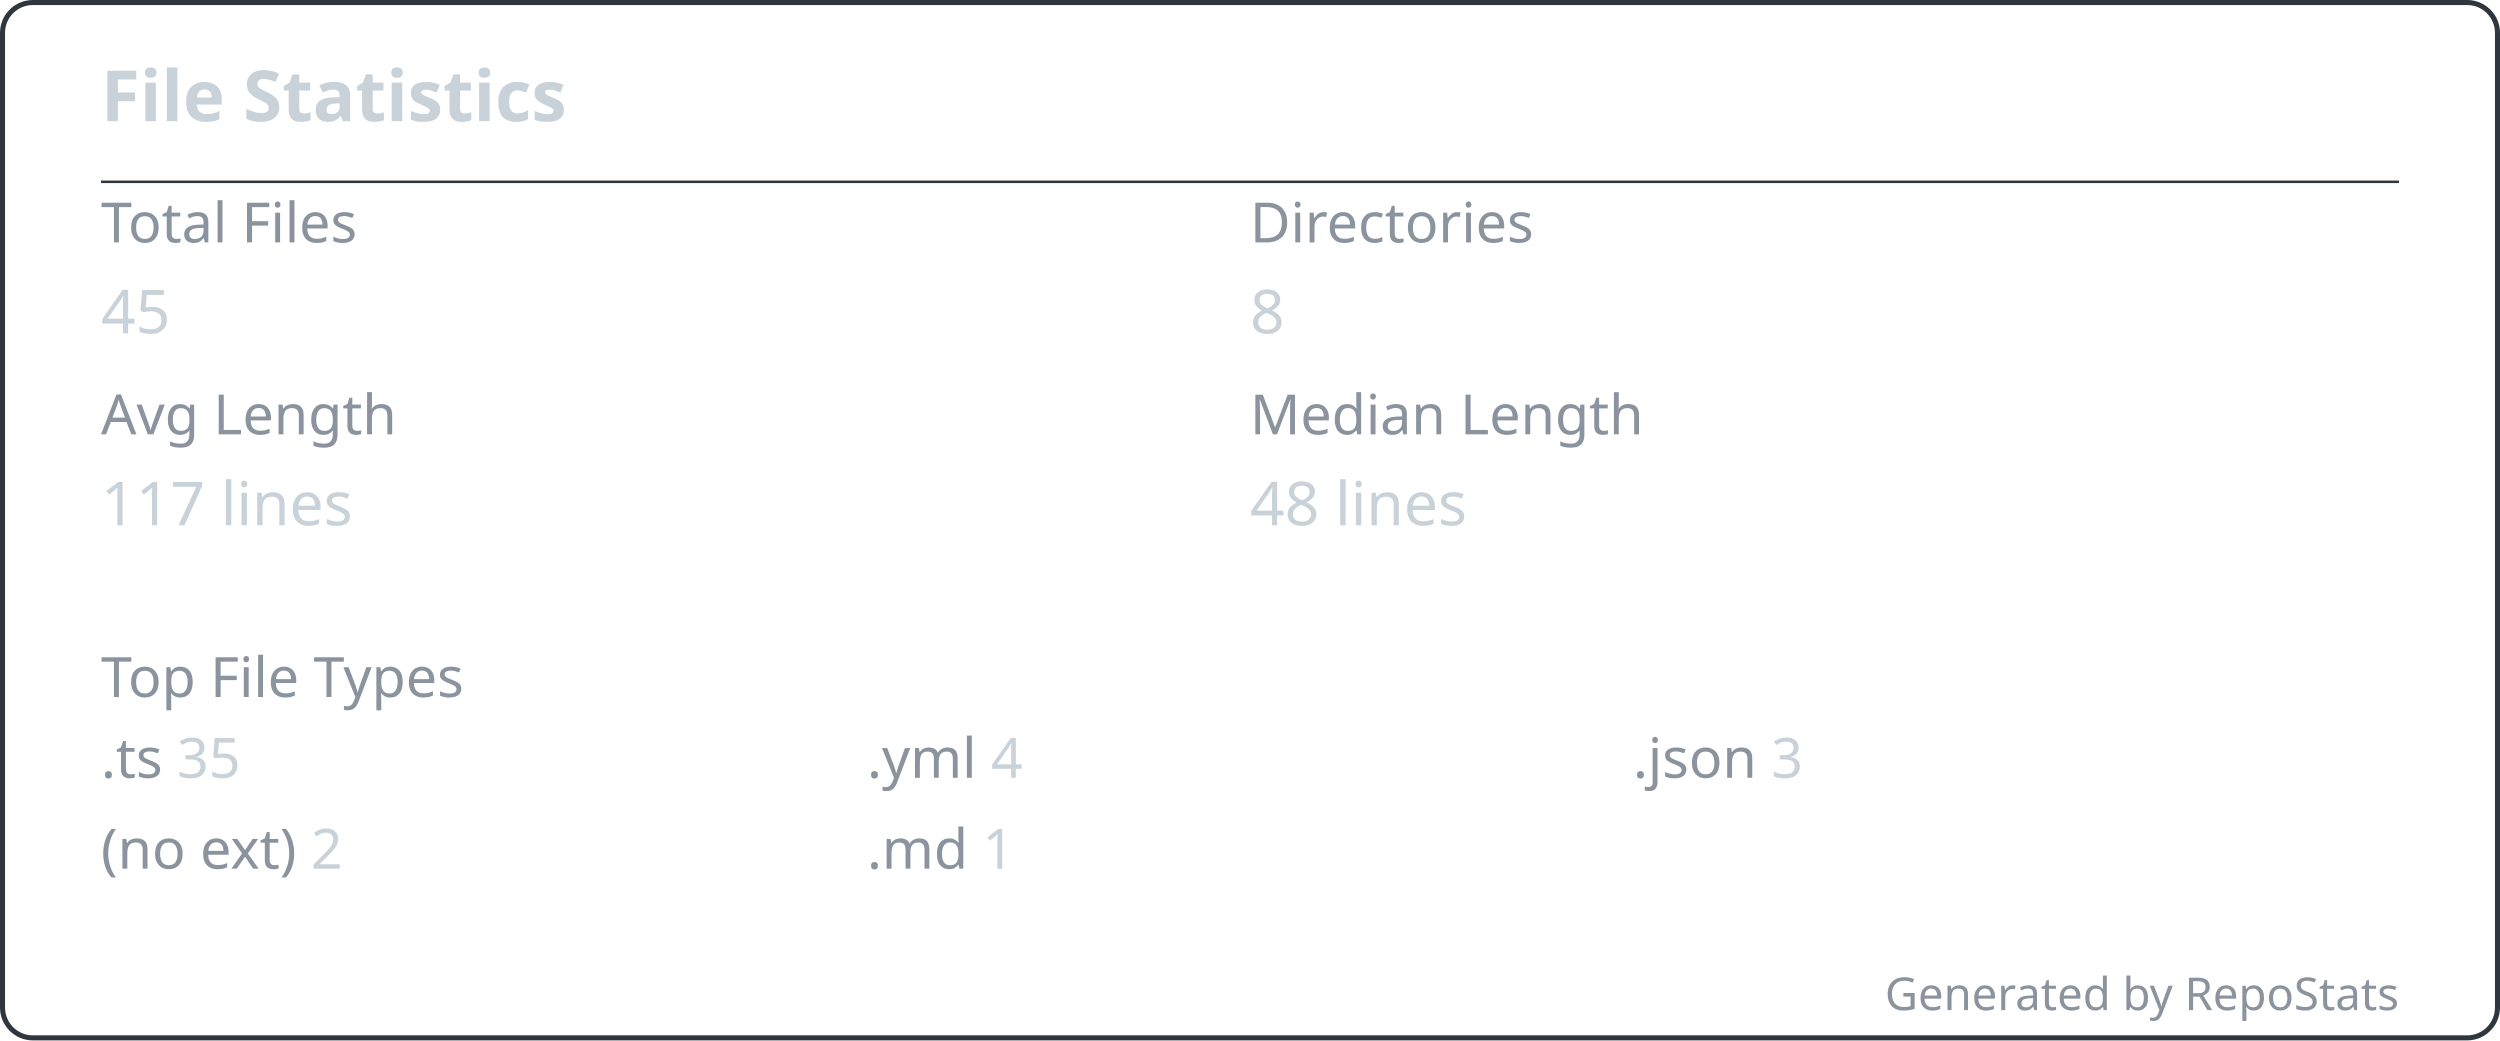
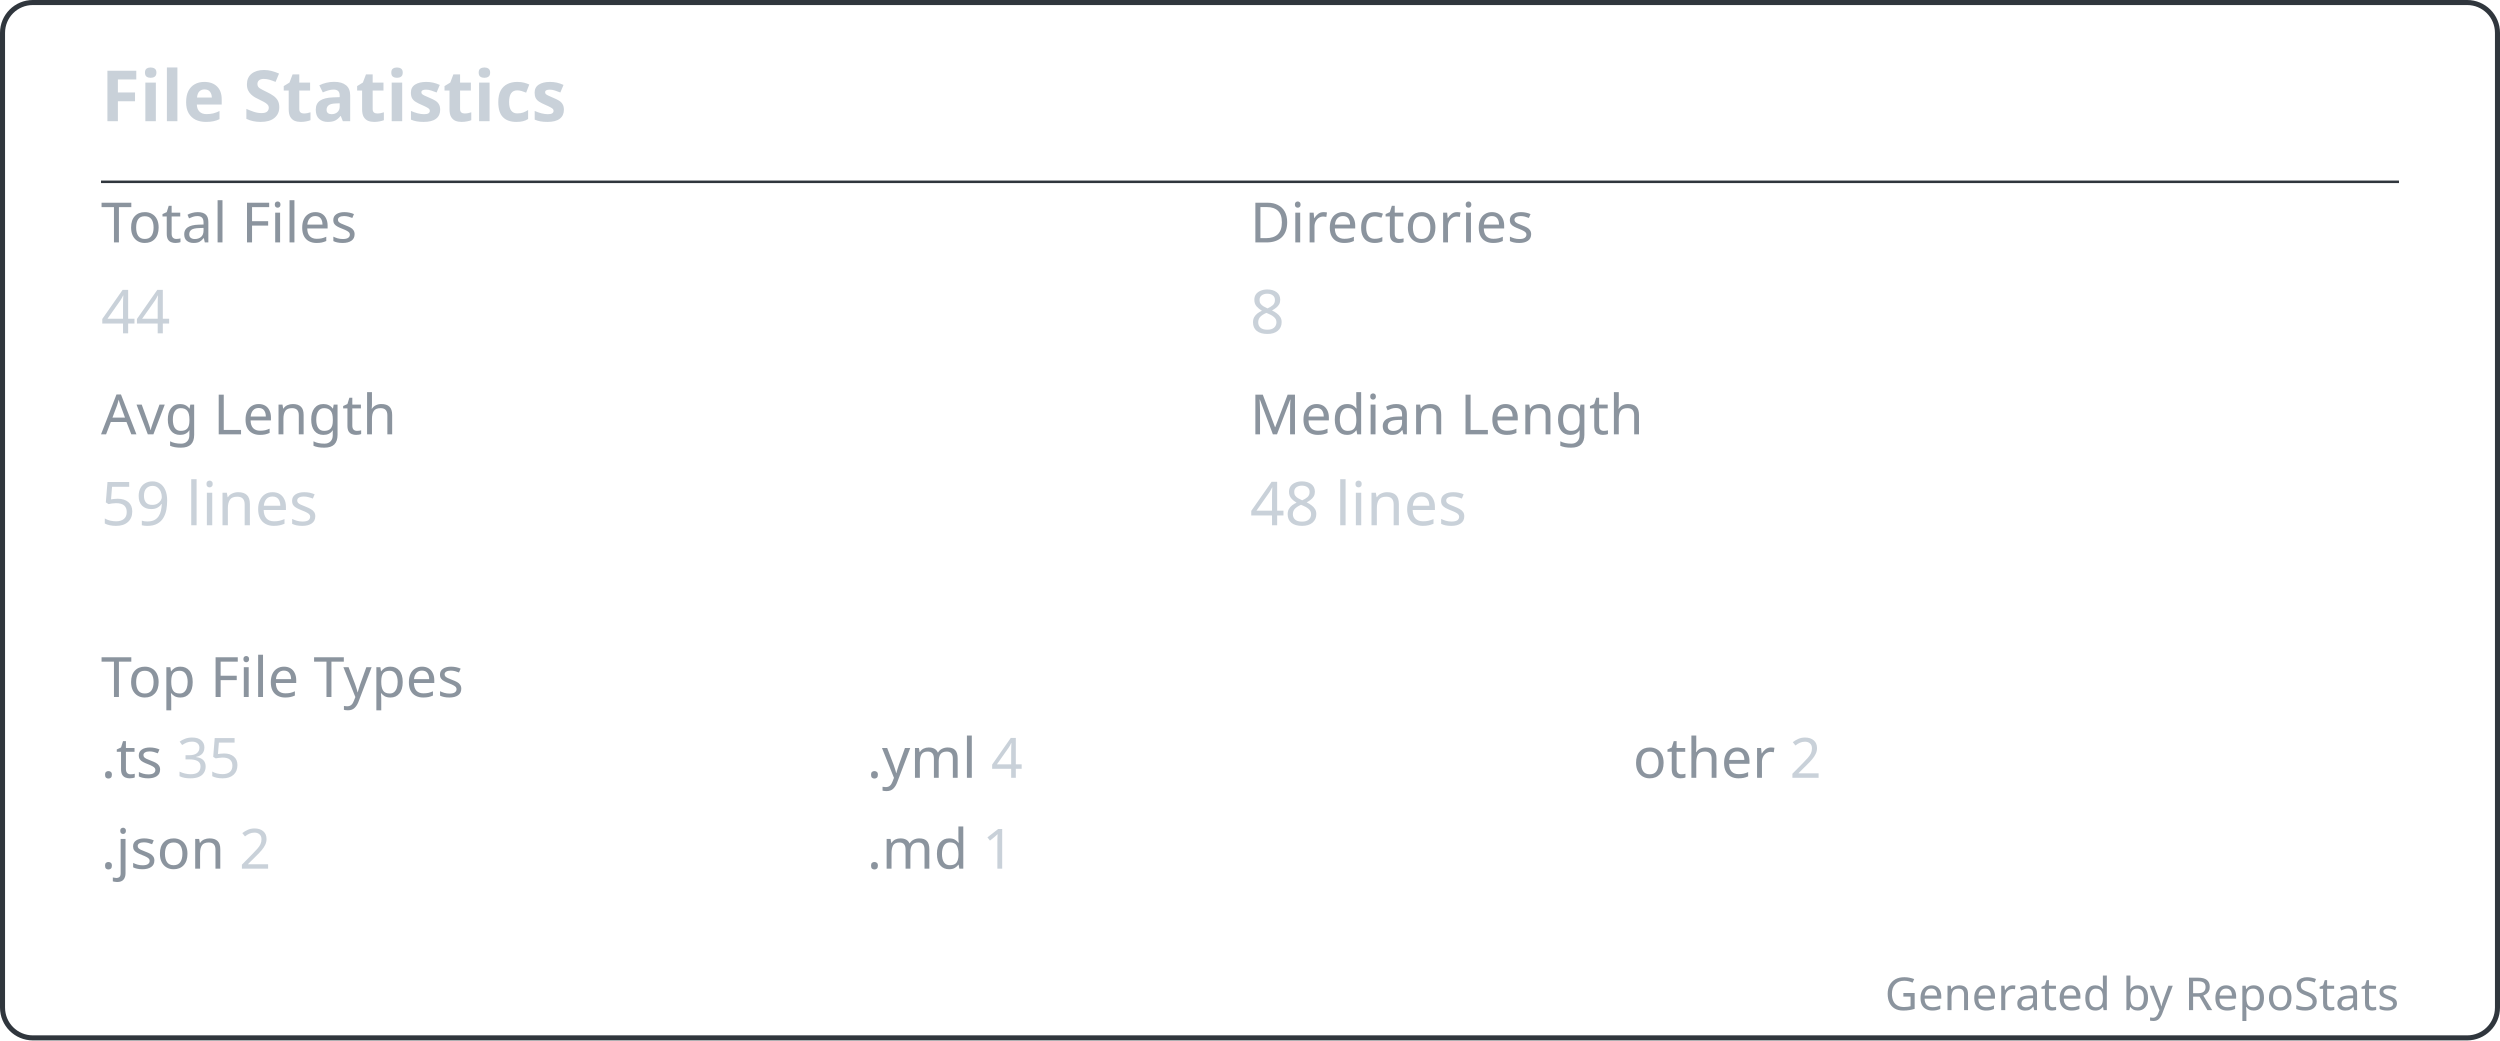
<svg xmlns="http://www.w3.org/2000/svg" width="495" height="206" viewBox="0 0 495 206" fill="none" role="img" aria-labelledby="repostats-file-statistics">
  <style>
    .card-bg { fill: #0d1117; }
    .card-border { stroke: #30363d; stroke-width: 1; fill: none; }
    .card-title { font: 600 14px 'Segoe UI', Ubuntu, 'Helvetica Neue', sans-serif; fill: #c9d1d9; }
    .card-text { font: 400 12px 'Segoe UI', Ubuntu, 'Helvetica Neue', sans-serif; fill: #c9d1d9; }
    .card-text-secondary { font: 400 11px 'Segoe UI', Ubuntu, 'Helvetica Neue', sans-serif; fill: #8b949e; }
    .card-accent { fill: #58a6ff; }
    .card-footer { font: 400 9px 'Segoe UI', Ubuntu, 'Helvetica Neue', sans-serif; fill: #8b949e; }
  </style>
  <rect class="card-bg card-border" x="0.5" y="0.5" width="494" height="205" rx="6" />
  <g transform="translate(20, 24)">
    <text class="card-title" x="0" y="0">File Statistics</text>
  </g>
  <line x1="20" y1="36" x2="475" y2="36" stroke="#30363d" stroke-width="0.5" />
  <g transform="translate(20, 48)">
    <g transform="translate(0, 0)">
      <text class="card-text-secondary" x="0" y="0">Total Files</text>
-       <text class="card-text" x="0" y="18" font-size="16" font-weight="700" fill="#c9d1d9">45</text>
+       <text class="card-text" x="0" y="18" font-size="16" font-weight="700" fill="#c9d1d9">44</text>
    </g>
    <g transform="translate(227.5, 0)">
      <text class="card-text-secondary" x="0" y="0">Directories</text>
      <text class="card-text" x="0" y="18" font-size="16" font-weight="700" fill="#c9d1d9">8</text>
    </g>
    <g transform="translate(0, 38)">
      <text class="card-text-secondary" x="0" y="0">Avg Length</text>
-       <text class="card-text" x="0" y="18" font-size="16" font-weight="700" fill="#c9d1d9">117 lines</text>
+       <text class="card-text" x="0" y="18" font-size="16" font-weight="700" fill="#c9d1d9">59 lines</text>
    </g>
    <g transform="translate(227.5, 38)">
      <text class="card-text-secondary" x="0" y="0">Median Length</text>
      <text class="card-text" x="0" y="18" font-size="16" font-weight="700" fill="#c9d1d9">48 lines</text>
    </g>
    <text class="card-text-secondary" x="0" y="90" font-weight="600">Top File Types</text>
    <text class="card-text-secondary" x="0" y="106">.ts <tspan fill="#c9d1d9">35</tspan>
    </text>
    <text class="card-text-secondary" x="151.667" y="106">.yml <tspan fill="#c9d1d9">4</tspan>
    </text>
-     <text class="card-text-secondary" x="303.333" y="106">.json <tspan fill="#c9d1d9">3</tspan>
+     <text class="card-text-secondary" x="303.333" y="106">other <tspan fill="#c9d1d9">2</tspan>
    </text>
-     <text class="card-text-secondary" x="0" y="124">(no ext) <tspan fill="#c9d1d9">2</tspan>
+     <text class="card-text-secondary" x="0" y="124">.json <tspan fill="#c9d1d9">2</tspan>
    </text>
    <text class="card-text-secondary" x="151.667" y="124">.md <tspan fill="#c9d1d9">1</tspan>
    </text>
  </g>
  <text class="card-footer" x="475" y="200" text-anchor="end">Generated by RepoStats</text>
</svg>
